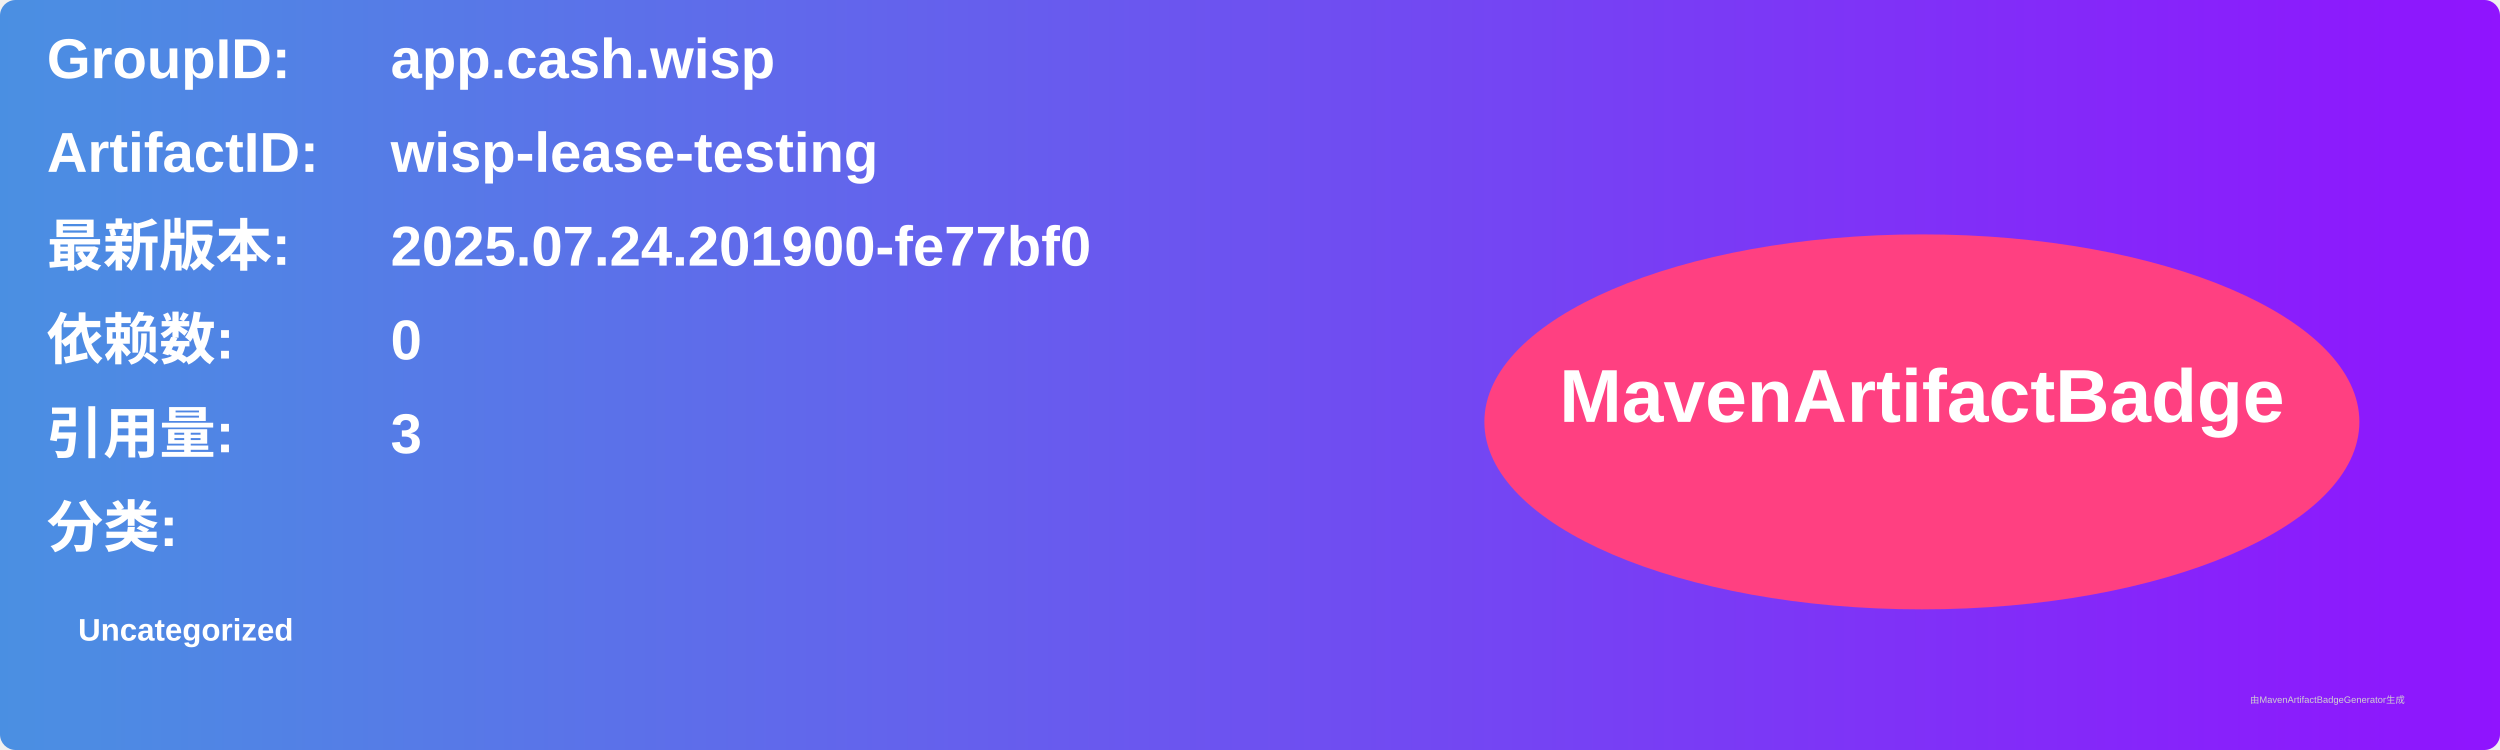
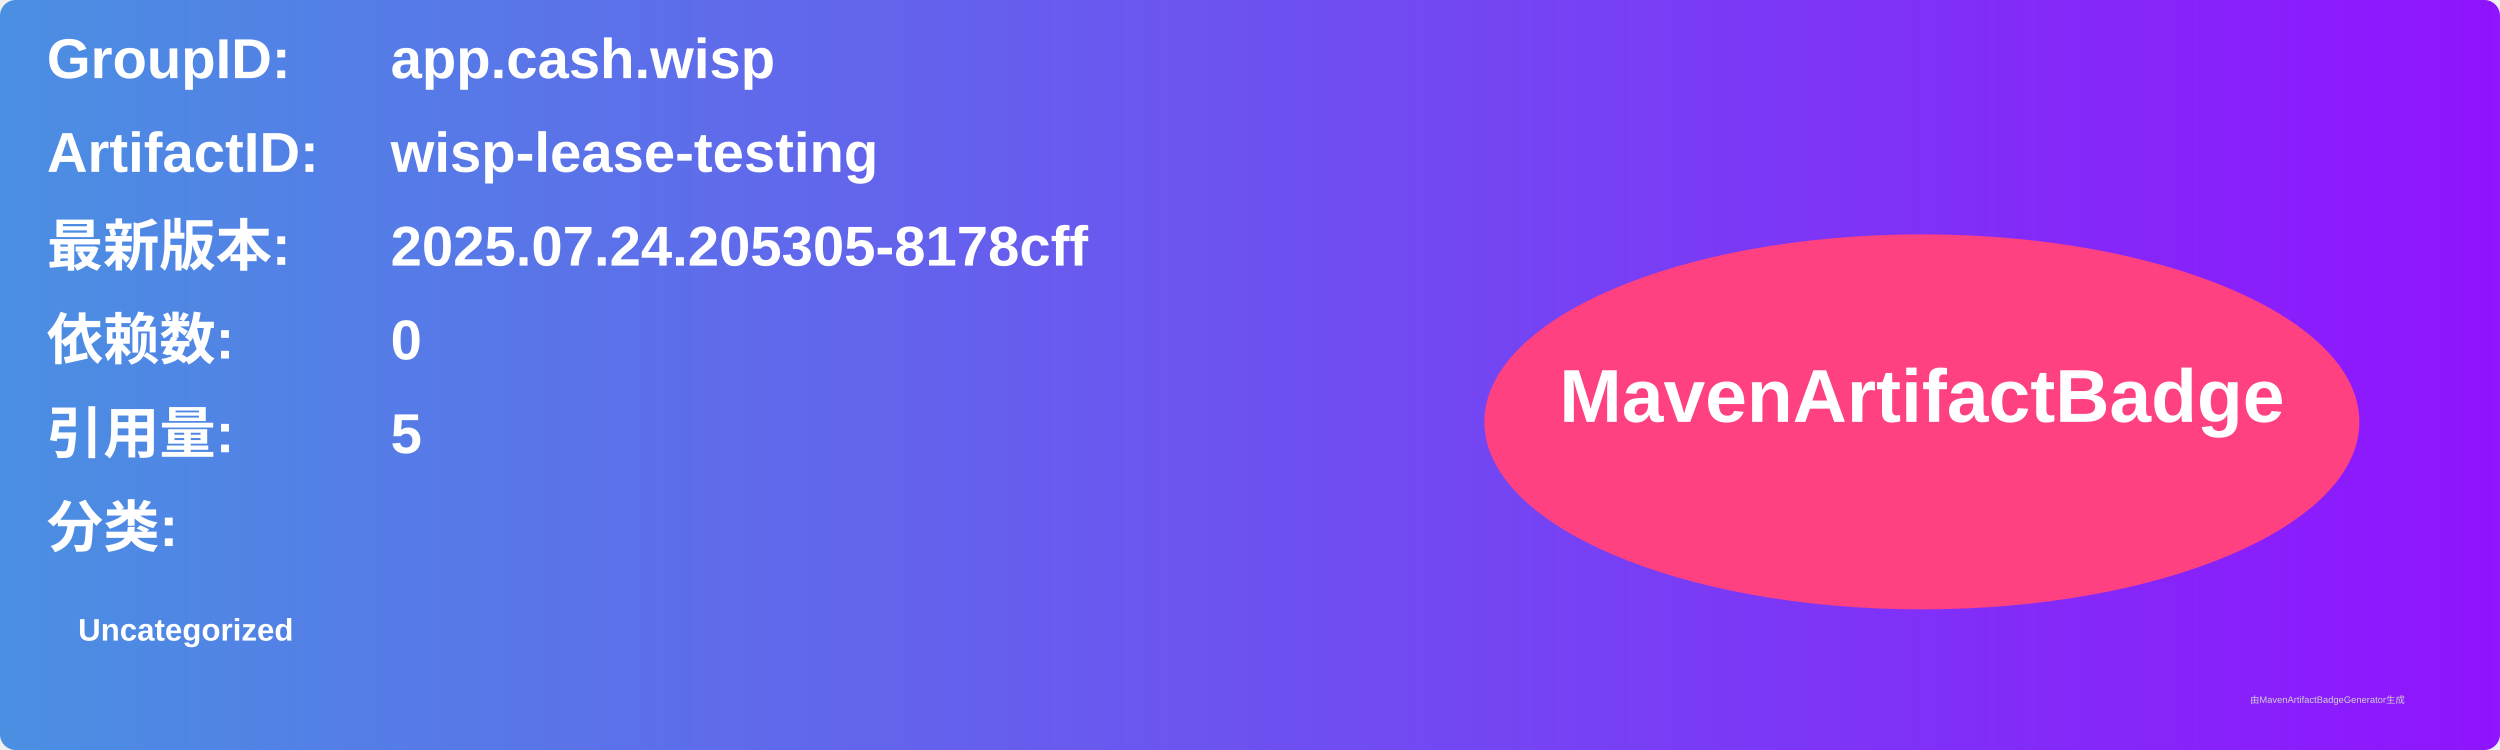
<svg xmlns="http://www.w3.org/2000/svg" width="800" height="240" viewBox="0 0 800 240">
  <linearGradient id="grad" x1="0%" y1="0%" x2="100%" y2="0%">
    <stop offset="0%" stop-color="#4a90e2" />
    <stop offset="100%" stop-color="#9013fe" />
  </linearGradient>
  <rect width="100%" height="100%" rx="5" ry="5" fill="url(#grad)" />
  <g transform="translate(15, 15)">
    <text x="0" y="10" font-family="Arial" font-size="18" fill="white" font-weight="bold" width="260">GroupID:</text>
    <text x="110" y="10" font-family="Arial" font-size="18" fill="white" font-weight="bold" width="460">app.cash.wisp</text>
    <text x="0" y="40" font-family="Arial" font-size="18" fill="white" font-weight="bold" width="260">ArtifactID:</text>
    <text x="110" y="40" font-family="Arial" font-size="18" fill="white" font-weight="bold" width="460">wisp-lease-testing</text>
    <text x="0" y="70" font-family="Arial" font-size="18" fill="white" font-weight="bold">最新版本:</text>
    <text x="110" y="70" font-family="Arial" font-size="18" fill="white" font-weight="bold">
-       <tspan font-weight="bold">2025.07.24.201900-fe77bf0</tspan>
+       <tspan font-weight="bold">2025.07.24.205305-8178cff</tspan>
    </text>
    <text x="0" y="100" font-family="Arial" font-size="18" fill="white" font-weight="bold">依赖数: </text>
    <text x="110" y="100" font-family="Arial" font-size="18" fill="white">
      <tspan font-weight="bold">0</tspan>
    </text>
    <text x="0" y="130" font-family="Arial" font-size="18" fill="white" font-weight="bold">引用量: </text>
    <text x="110" y="130" font-family="Arial" font-size="18" fill="white">
-       <tspan font-weight="bold">3</tspan>
+       <tspan font-weight="bold">5</tspan>
    </text>
    <text x="0" y="160" font-family="Arial" font-size="18" fill="white" font-weight="bold">分类:</text>
    <text x="10" y="190" font-family="Arial" font-size="10" fill="white">
      <tspan font-weight="bold">Uncategorized</tspan>
    </text>
    <ellipse cx="600" cy="120" rx="140" ry="60" fill="#ff4081" />
    <text x="600" y="120" text-anchor="middle" font-family="Arial" font-size="24" fill="white" font-weight="bold">MavenArtifactBadge</text>
  </g>
  <text x="720" y="225" font-family="Arial" font-size="3" fill="#d0d0d0">由MavenArtifactBadgeGenerator生成</text>
</svg>
